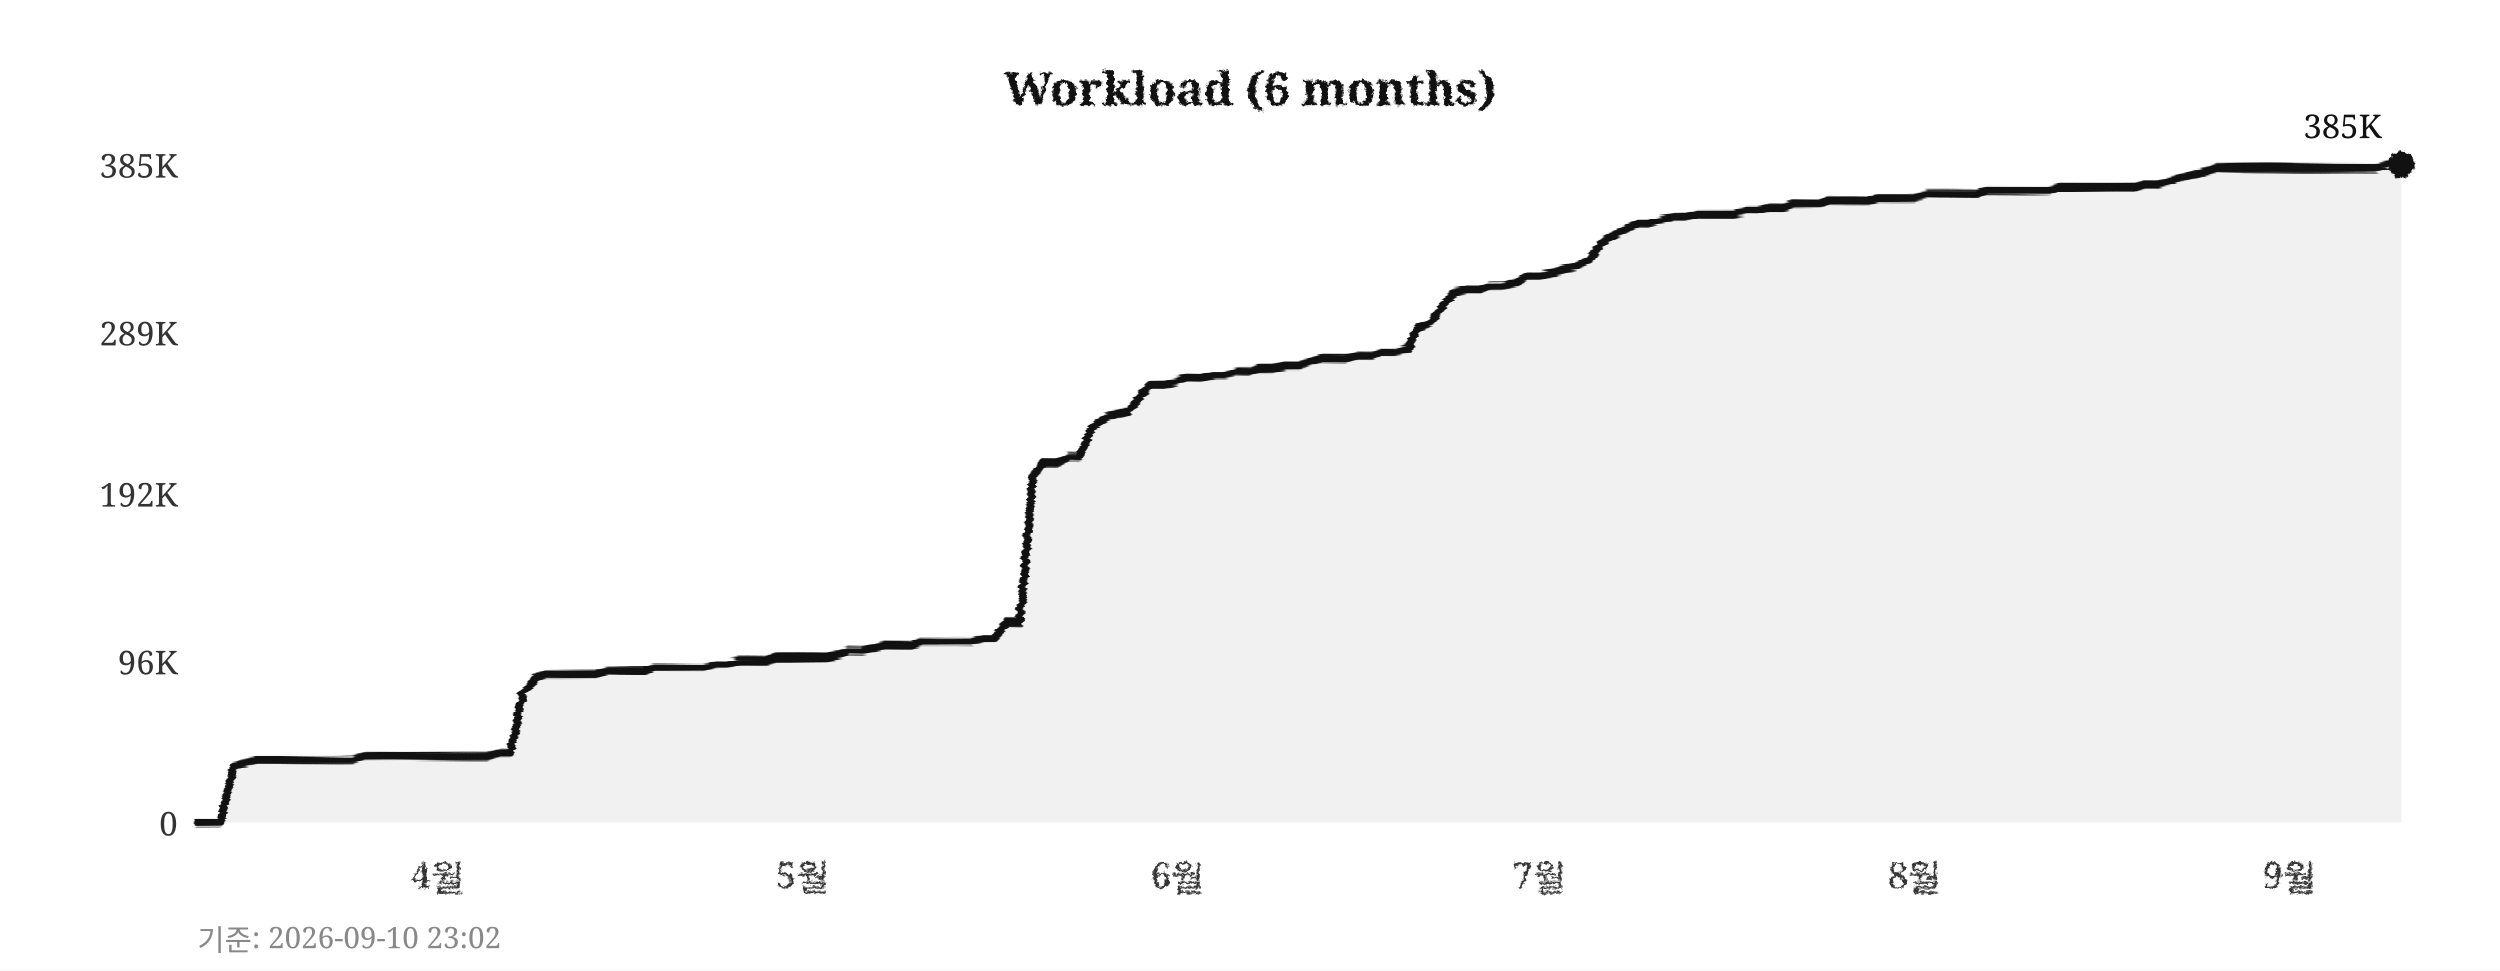
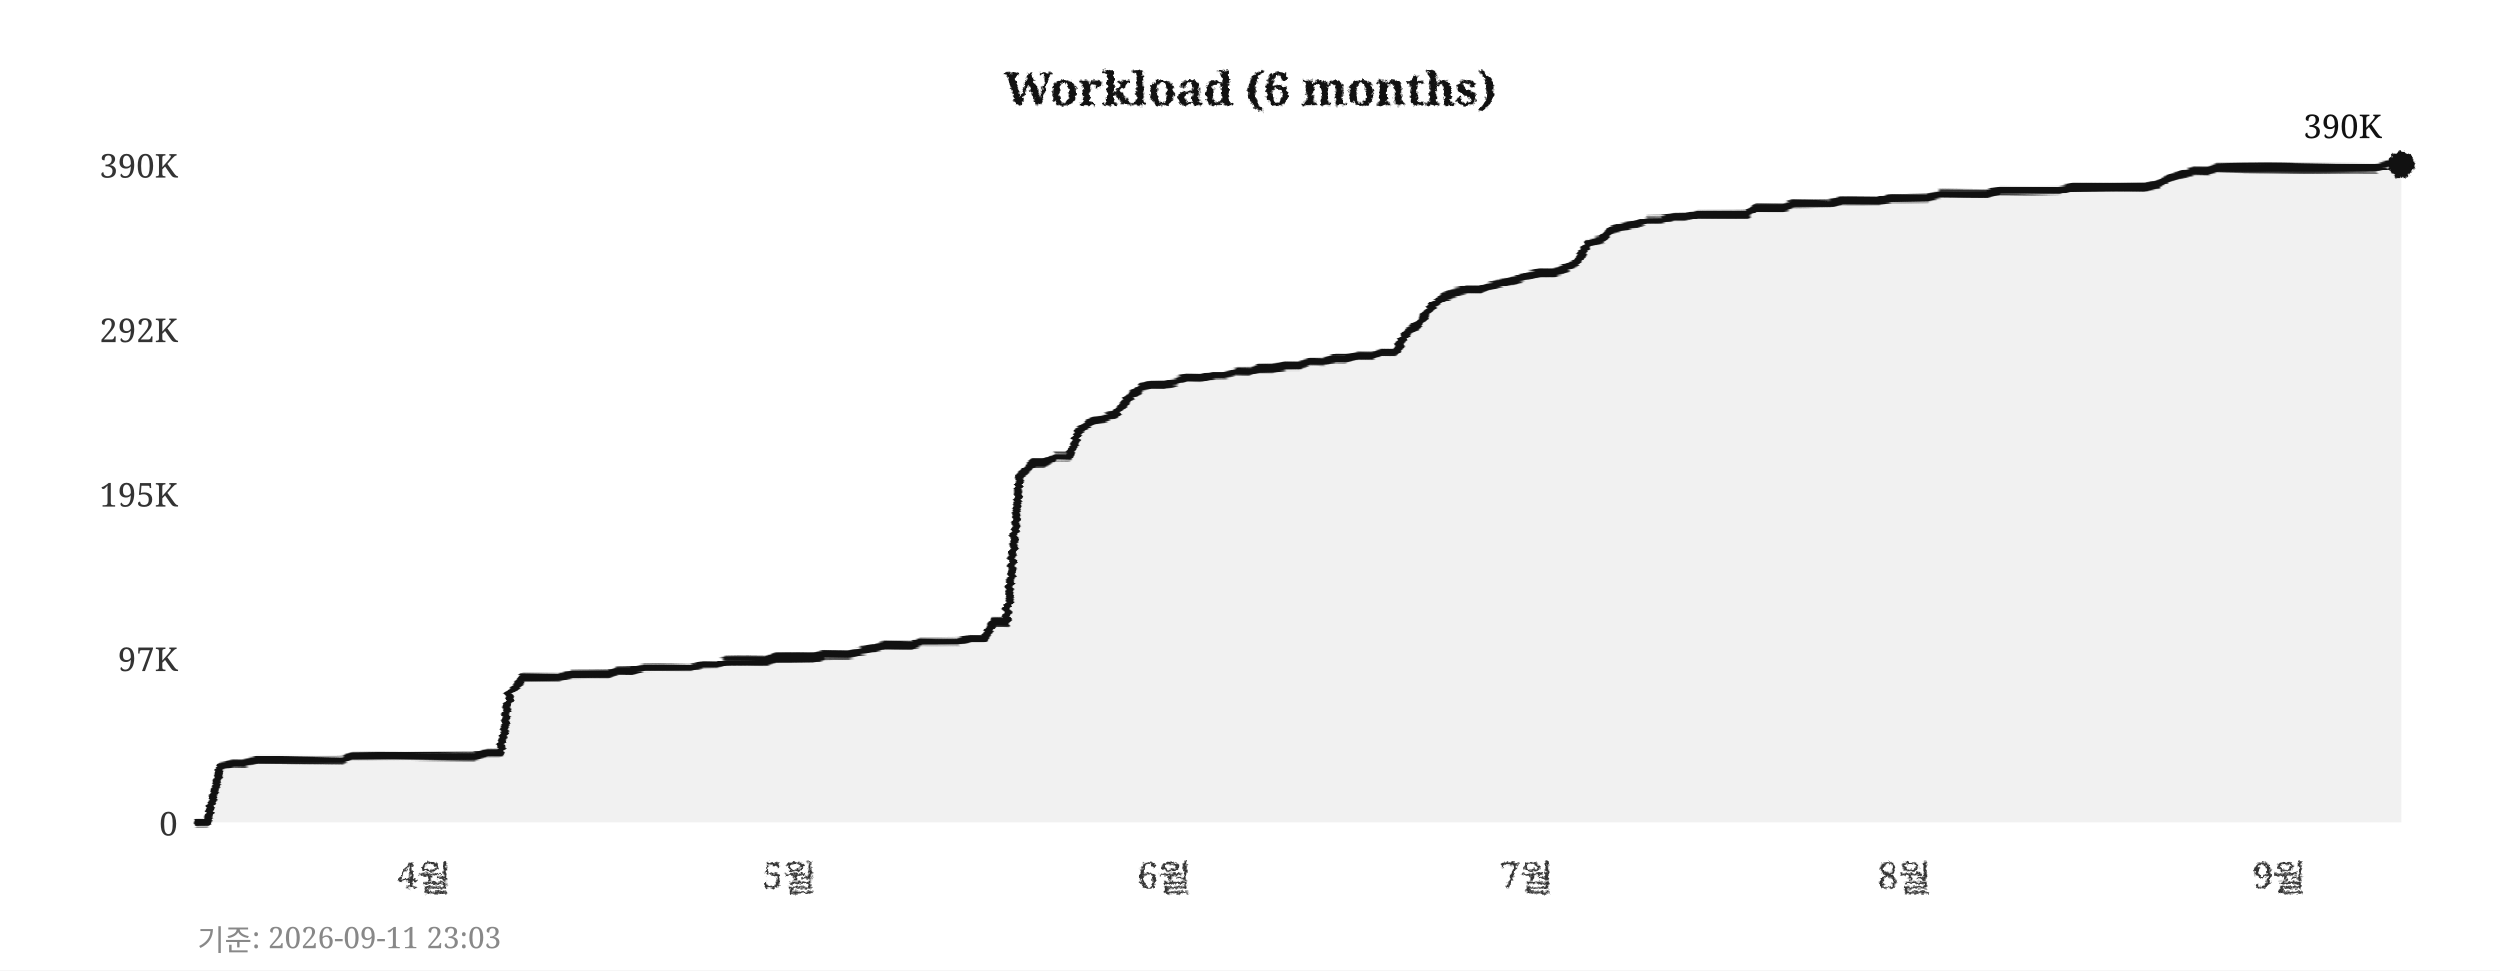
<svg xmlns="http://www.w3.org/2000/svg" width="760" height="295">
  <defs>
    <filter id="pencil" x="-5%" y="-5%" width="110%" height="110%">
      <feTurbulence type="fractalNoise" baseFrequency="0.9" numOctaves="4" seed="5" result="noise" />
      <feDisplacementMap in="SourceGraphic" in2="noise" scale="1.6" xChannelSelector="R" yChannelSelector="G" />
    </filter>
    <filter id="pline" x="-2%" y="-30%" width="104%" height="160%">
      <feTurbulence type="fractalNoise" baseFrequency="0.015 0.9" numOctaves="3" seed="11" result="noise" />
      <feDisplacementMap in="SourceGraphic" in2="noise" scale="1.8" xChannelSelector="R" yChannelSelector="G" />
    </filter>
    <filter id="rough" x="-5%" y="-5%" width="110%" height="110%">
      <feTurbulence type="turbulence" baseFrequency="0.05" numOctaves="2" seed="2" result="noise" />
      <feDisplacementMap in="SourceGraphic" in2="noise" scale="2" xChannelSelector="R" yChannelSelector="G" />
    </filter>
  </defs>
  <rect width="760" height="295" fill="#ffffff" />
  <text x="380" y="32" text-anchor="middle" font-size="14" font-weight="bold" font-family="Georgia,serif" fill="#111111" filter="url(#pencil)">Workload (6 months)</text>
  <line x1="60" y1="250" x2="730" y2="250" stroke="#cccccc" stroke-width="0.7" stroke-dasharray="4,5" filter="url(#rough)" />
  <text x="54" y="254" text-anchor="end" font-size="10" font-family="Georgia,serif" fill="#333333">0</text>
-   <line x1="60" y1="201" x2="730" y2="201" stroke="#cccccc" stroke-width="0.7" stroke-dasharray="4,5" filter="url(#rough)" />
-   <text x="54" y="205" text-anchor="end" font-size="10" font-family="Georgia,serif" fill="#333333">96K</text>
+   <line x1="60" y1="200" x2="730" y2="200" stroke="#cccccc" stroke-width="0.7" stroke-dasharray="4,5" filter="url(#rough)" />
+   <text x="54" y="204" text-anchor="end" font-size="10" font-family="Georgia,serif" fill="#333333">97K</text>
  <line x1="60" y1="150" x2="730" y2="150" stroke="#cccccc" stroke-width="0.7" stroke-dasharray="4,5" filter="url(#rough)" />
-   <text x="54" y="154" text-anchor="end" font-size="10" font-family="Georgia,serif" fill="#333333">192K</text>
-   <line x1="60" y1="101" x2="730" y2="101" stroke="#cccccc" stroke-width="0.7" stroke-dasharray="4,5" filter="url(#rough)" />
-   <text x="54" y="105" text-anchor="end" font-size="10" font-family="Georgia,serif" fill="#333333">289K</text>
+   <text x="54" y="154" text-anchor="end" font-size="10" font-family="Georgia,serif" fill="#333333">195K</text>
+   <line x1="60" y1="100" x2="730" y2="100" stroke="#cccccc" stroke-width="0.7" stroke-dasharray="4,5" filter="url(#rough)" />
+   <text x="54" y="104" text-anchor="end" font-size="10" font-family="Georgia,serif" fill="#333333">292K</text>
  <line x1="60" y1="50" x2="730" y2="50" stroke="#cccccc" stroke-width="0.7" stroke-dasharray="4,5" filter="url(#rough)" />
-   <text x="54" y="54" text-anchor="end" font-size="10" font-family="Georgia,serif" fill="#333333">385K</text>
-   <text x="133" y="270" text-anchor="middle" font-size="11" font-family="Georgia,serif" fill="#333333" filter="url(#pencil)">4월</text>
-   <text x="244" y="270" text-anchor="middle" font-size="11" font-family="Georgia,serif" fill="#333333" filter="url(#pencil)">5월</text>
-   <text x="358" y="270" text-anchor="middle" font-size="11" font-family="Georgia,serif" fill="#333333" filter="url(#pencil)">6월</text>
-   <text x="468" y="270" text-anchor="middle" font-size="11" font-family="Georgia,serif" fill="#333333" filter="url(#pencil)">7월</text>
-   <text x="582" y="270" text-anchor="middle" font-size="11" font-family="Georgia,serif" fill="#333333" filter="url(#pencil)">8월</text>
-   <text x="696" y="270" text-anchor="middle" font-size="11" font-family="Georgia,serif" fill="#333333" filter="url(#pencil)">9월</text>
+   <text x="54" y="54" text-anchor="end" font-size="10" font-family="Georgia,serif" fill="#333333">390K</text>
+   <text x="129" y="270" text-anchor="middle" font-size="11" font-family="Georgia,serif" fill="#333333" filter="url(#pencil)">4월</text>
+   <text x="240" y="270" text-anchor="middle" font-size="11" font-family="Georgia,serif" fill="#333333" filter="url(#pencil)">5월</text>
+   <text x="354" y="270" text-anchor="middle" font-size="11" font-family="Georgia,serif" fill="#333333" filter="url(#pencil)">6월</text>
+   <text x="464" y="270" text-anchor="middle" font-size="11" font-family="Georgia,serif" fill="#333333" filter="url(#pencil)">7월</text>
+   <text x="579" y="270" text-anchor="middle" font-size="11" font-family="Georgia,serif" fill="#333333" filter="url(#pencil)">8월</text>
+   <text x="693" y="270" text-anchor="middle" font-size="11" font-family="Georgia,serif" fill="#333333" filter="url(#pencil)">9월</text>
  <line x1="59" y1="42" x2="59" y2="256" stroke="#111111" stroke-width="2" filter="url(#pline)" />
  <line x1="52" y1="251" x2="738" y2="251" stroke="#111111" stroke-width="2" filter="url(#pline)" />
-   <polygon points="60,250 60,250 63,250 67,250 71,233 74,232 78,231 82,231 85,231 89,231 93,231 96,231 100,231 104,231 107,231 111,230 115,230 118,230 122,230 126,230 129,230 133,230 137,230 140,230 144,230 148,230 152,229 155,229 159,211 163,206 166,205 170,205 174,205 177,205 181,205 185,204 188,204 192,204 196,204 199,203 203,203 207,203 210,203 214,203 218,202 221,202 225,201 229,201 233,201 236,200 240,200 244,200 247,200 251,200 255,199 258,198 262,198 266,197 269,196 273,196 277,196 280,195 284,195 288,195 291,195 295,195 299,194 302,194 306,189 310,189 314,145 317,141 321,141 325,139 328,139 332,130 336,127 339,126 343,125 347,120 350,117 354,117 358,116 361,115 365,115 369,114 372,114 376,113 380,113 383,112 387,112 391,111 395,111 398,110 402,109 406,109 409,109 413,108 417,108 420,107 424,107 428,106 431,100 435,98 439,92 442,89 446,88 450,88 453,87 457,87 461,86 464,84 468,84 472,83 475,82 479,81 483,79 487,74 490,72 494,70 498,68 501,68 505,67 509,66 512,66 516,65 520,65 523,65 527,65 531,64 534,64 538,63 542,63 545,62 549,62 553,62 556,61 560,61 564,61 568,61 571,60 575,60 579,60 582,60 586,59 590,59 593,59 597,59 601,59 604,58 608,58 612,58 615,58 619,58 623,58 626,57 630,57 634,57 637,57 641,57 645,57 649,57 652,56 656,56 660,55 663,54 667,53 671,52 674,51 678,51 682,51 685,51 689,51 693,51 696,51 700,51 704,51 707,51 711,51 715,51 718,51 722,51 726,50 730,50 730,250" fill="#e8e8e8" opacity="0.6" />
-   <polyline points="60,250 63,250 67,250 71,233 74,232 78,231 82,231 85,231 89,231 93,231 96,231 100,231 104,231 107,231 111,230 115,230 118,230 122,230 126,230 129,230 133,230 137,230 140,230 144,230 148,230 152,229 155,229 159,211 163,206 166,205 170,205 174,205 177,205 181,205 185,204 188,204 192,204 196,204 199,203 203,203 207,203 210,203 214,203 218,202 221,202 225,201 229,201 233,201 236,200 240,200 244,200 247,200 251,200 255,199 258,198 262,198 266,197 269,196 273,196 277,196 280,195 284,195 288,195 291,195 295,195 299,194 302,194 306,189 310,189 314,145 317,141 321,141 325,139 328,139 332,130 336,127 339,126 343,125 347,120 350,117 354,117 358,116 361,115 365,115 369,114 372,114 376,113 380,113 383,112 387,112 391,111 395,111 398,110 402,109 406,109 409,109 413,108 417,108 420,107 424,107 428,106 431,100 435,98 439,92 442,89 446,88 450,88 453,87 457,87 461,86 464,84 468,84 472,83 475,82 479,81 483,79 487,74 490,72 494,70 498,68 501,68 505,67 509,66 512,66 516,65 520,65 523,65 527,65 531,64 534,64 538,63 542,63 545,62 549,62 553,62 556,61 560,61 564,61 568,61 571,60 575,60 579,60 582,60 586,59 590,59 593,59 597,59 601,59 604,58 608,58 612,58 615,58 619,58 623,58 626,57 630,57 634,57 637,57 641,57 645,57 649,57 652,56 656,56 660,55 663,54 667,53 671,52 674,51 678,51 682,51 685,51 689,51 693,51 696,51 700,51 704,51 707,51 711,51 715,51 718,51 722,51 726,50 730,50" fill="none" stroke="#111111" stroke-width="2.4" stroke-linejoin="round" stroke-linecap="round" filter="url(#pline)" />
+   <polygon points="60,250 60,250 63,250 67,233 71,232 74,232 78,231 82,231 85,231 89,231 93,231 96,231 100,231 104,231 107,230 111,230 115,230 118,230 122,230 126,230 129,230 133,230 137,230 140,230 144,230 148,229 152,229 155,211 159,206 163,206 166,206 170,206 174,205 177,205 181,205 185,205 188,204 192,204 196,203 199,203 203,203 207,203 210,203 214,202 218,202 221,201 225,201 229,201 233,201 236,200 240,200 244,200 247,200 251,199 255,199 258,199 262,198 266,197 269,196 273,196 277,196 280,195 284,195 288,195 291,195 295,194 299,194 302,189 306,189 310,145 314,141 317,141 321,139 325,139 328,131 332,128 336,127 339,126 343,121 347,118 350,117 354,117 358,116 361,115 365,115 369,114 372,114 376,113 380,113 383,112 387,112 391,111 395,111 398,110 402,110 406,109 409,109 413,108 417,108 420,107 424,107 428,101 431,99 435,93 439,90 442,89 446,88 450,88 453,87 457,86 461,85 464,84 468,83 472,83 475,82 479,80 483,74 487,73 490,70 494,69 498,68 501,67 505,67 509,66 512,66 516,65 520,65 523,65 527,65 531,65 534,63 538,63 542,63 545,62 549,62 553,62 556,62 560,61 564,61 568,61 571,61 575,60 579,60 582,60 586,60 590,59 593,59 597,59 601,59 604,59 608,58 612,58 615,58 619,58 623,58 626,58 630,57 634,57 637,57 641,57 645,57 649,57 652,57 656,56 660,54 663,53 667,52 671,52 674,51 678,51 682,51 685,51 689,51 693,51 696,51 700,51 704,51 707,51 711,51 715,51 718,51 722,51 726,50 730,50 730,250" fill="#e8e8e8" opacity="0.6" />
+   <polyline points="60,250 63,250 67,233 71,232 74,232 78,231 82,231 85,231 89,231 93,231 96,231 100,231 104,231 107,230 111,230 115,230 118,230 122,230 126,230 129,230 133,230 137,230 140,230 144,230 148,229 152,229 155,211 159,206 163,206 166,206 170,206 174,205 177,205 181,205 185,205 188,204 192,204 196,203 199,203 203,203 207,203 210,203 214,202 218,202 221,201 225,201 229,201 233,201 236,200 240,200 244,200 247,200 251,199 255,199 258,199 262,198 266,197 269,196 273,196 277,196 280,195 284,195 288,195 291,195 295,194 299,194 302,189 306,189 310,145 314,141 317,141 321,139 325,139 328,131 332,128 336,127 339,126 343,121 347,118 350,117 354,117 358,116 361,115 365,115 369,114 372,114 376,113 380,113 383,112 387,112 391,111 395,111 398,110 402,110 406,109 409,109 413,108 417,108 420,107 424,107 428,101 431,99 435,93 439,90 442,89 446,88 450,88 453,87 457,86 461,85 464,84 468,83 472,83 475,82 479,80 483,74 487,73 490,70 494,69 498,68 501,67 505,67 509,66 512,66 516,65 520,65 523,65 527,65 531,65 534,63 538,63 542,63 545,62 549,62 553,62 556,62 560,61 564,61 568,61 571,61 575,60 579,60 582,60 586,60 590,59 593,59 597,59 601,59 604,59 608,58 612,58 615,58 619,58 623,58 626,58 630,57 634,57 637,57 641,57 645,57 649,57 652,57 656,56 660,54 663,53 667,52 671,52 674,51 678,51 682,51 685,51 689,51 693,51 696,51 700,51 704,51 707,51 711,51 715,51 718,51 722,51 726,50 730,50" fill="none" stroke="#111111" stroke-width="2.4" stroke-linejoin="round" stroke-linecap="round" filter="url(#pline)" />
  <circle cx="730" cy="50" r="4" fill="#111111" filter="url(#pencil)" />
-   <text x="724" y="42" text-anchor="end" font-size="10" font-family="Georgia,serif" fill="#111111">385K</text>
-   <text x="60" y="289" font-size="9" font-family="Georgia,serif" fill="#888888">기준: 2026-09-10 23:02</text>
+   <text x="724" y="42" text-anchor="end" font-size="10" font-family="Georgia,serif" fill="#111111">390K</text>
+   <text x="60" y="289" font-size="9" font-family="Georgia,serif" fill="#888888">기준: 2026-09-11 23:03</text>
</svg>
